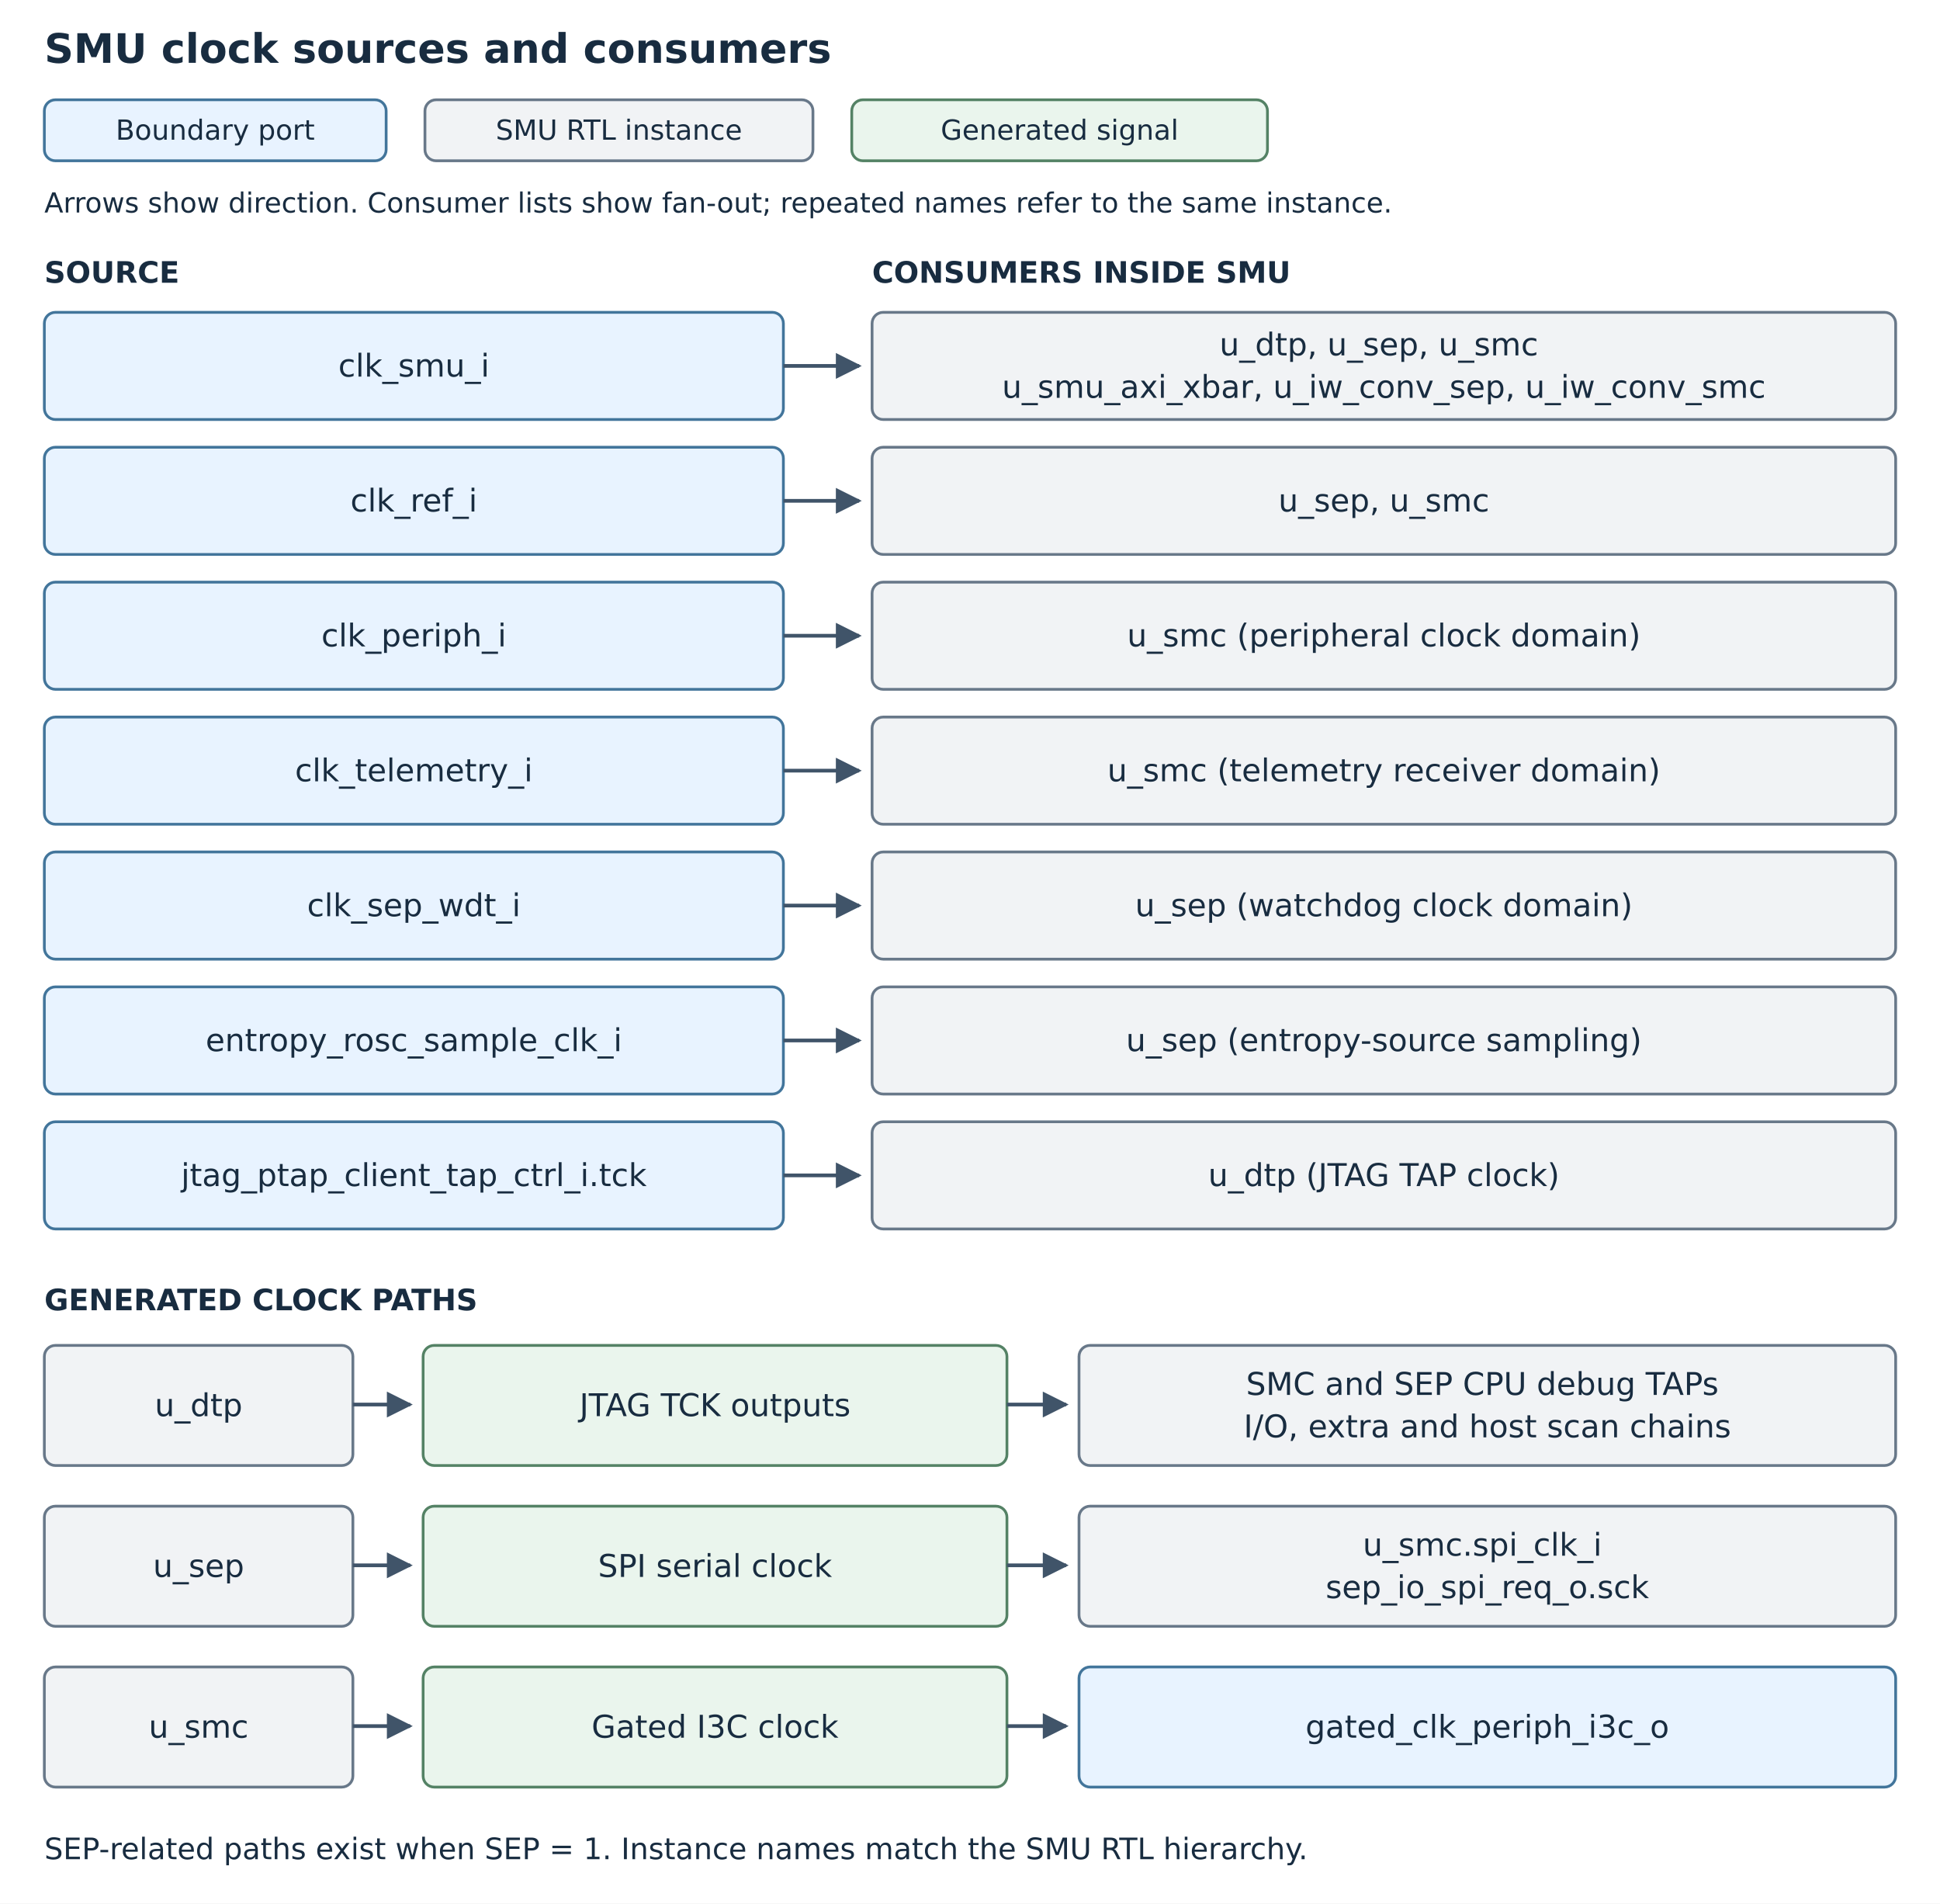
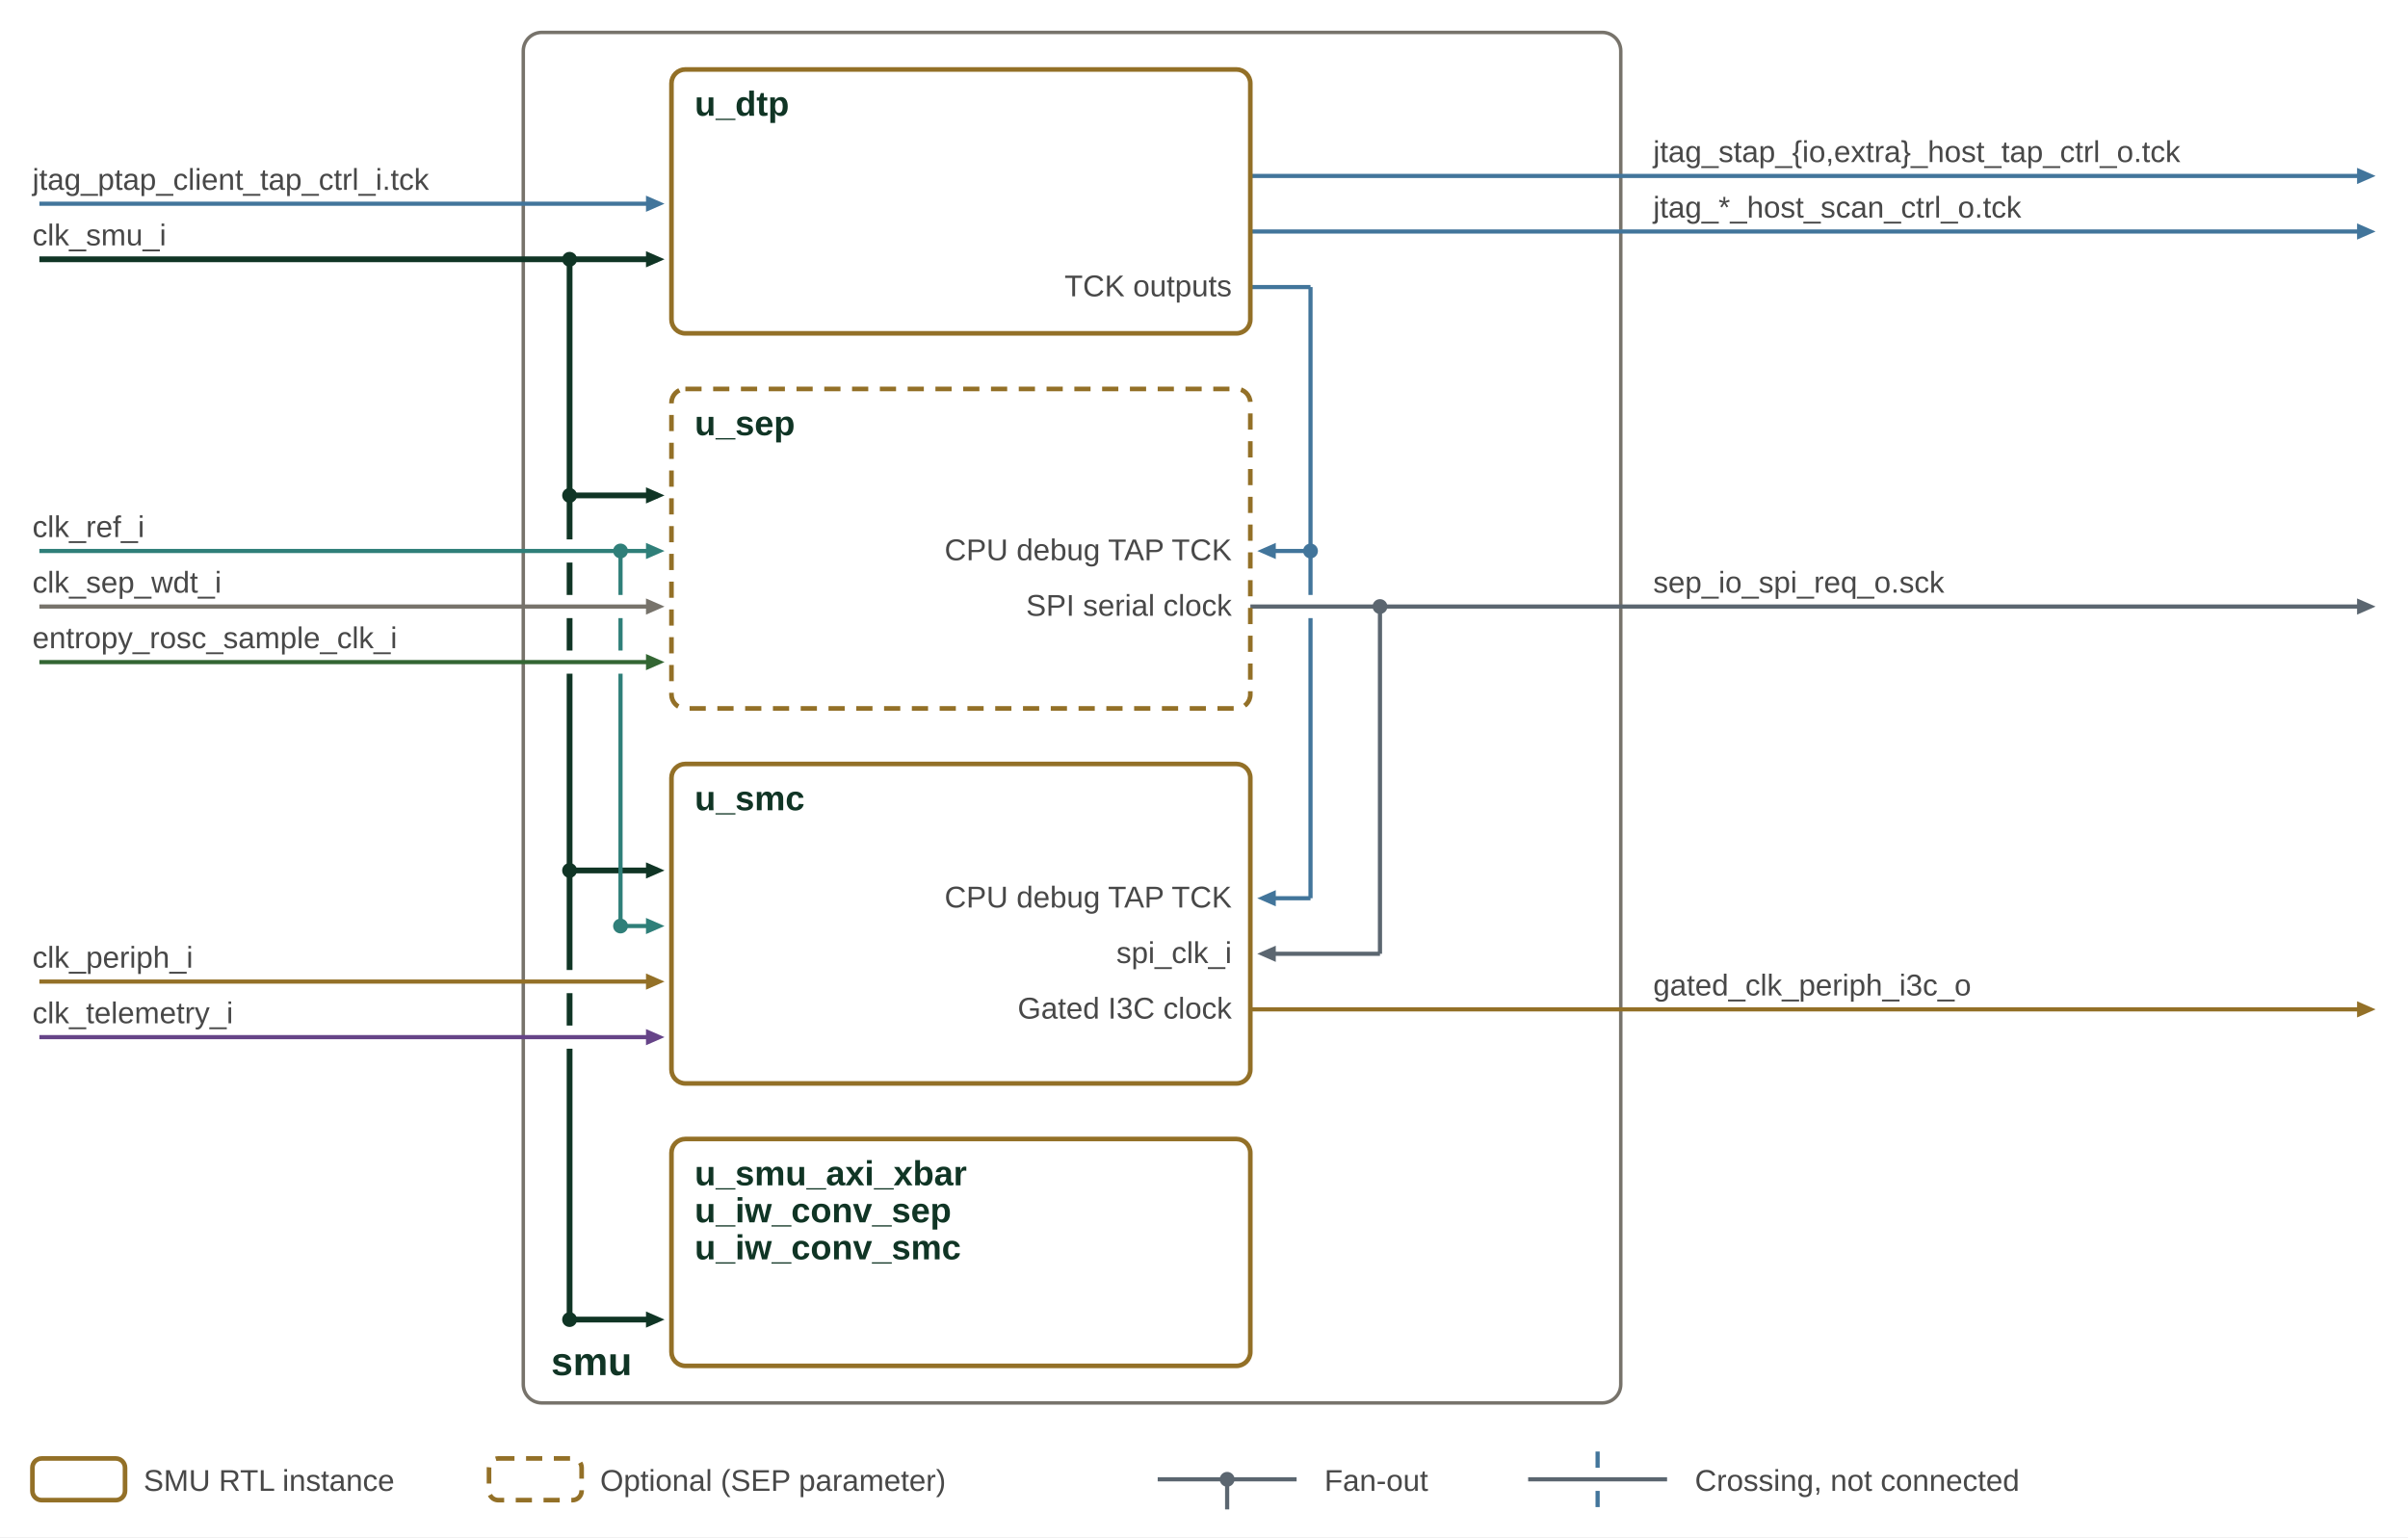
- <svg xmlns="http://www.w3.org/2000/svg" width="1050" height="1030" viewBox="0 0 1050 1030" role="img" aria-labelledby="title desc">
+ <svg xmlns="http://www.w3.org/2000/svg" width="1040" height="664" viewBox="0 0 1040 664" role="img" aria-labelledby="title desc">
  <defs>
-     <marker id="arrow" viewBox="0 0 10 10" refX="9" refY="5" markerWidth="7" markerHeight="7" orient="auto-start-reverse">
-       <path d="M 0 0 L 10 5 L 0 10 Z" fill="#405469" />
+     <marker id="ae" markerUnits="userSpaceOnUse" markerWidth="10" markerHeight="9" refX="7" refY="4.5" orient="auto">
+       <path d="M0,0 L10,4.5 L0,9 Z" fill="#103525" />
    </marker>
+     <marker id="as" markerUnits="userSpaceOnUse" markerWidth="10" markerHeight="9" refX="3" refY="4.5" orient="auto">
+       <path d="M10,0 L0,4.5 L10,9 Z" fill="#103525" />
+     </marker>
+     <marker id="ge" markerUnits="userSpaceOnUse" markerWidth="8" markerHeight="7" refX="5" refY="3.5" orient="auto">
+       <path d="M0,0 L8,3.5 L0,7 Z" fill="#5b6670" />
+     </marker>
+     <marker id="gs" markerUnits="userSpaceOnUse" markerWidth="8" markerHeight="7" refX="3" refY="3.5" orient="auto">
+       <path d="M8,0 L0,3.5 L8,7 Z" fill="#5b6670" />
+     </marker>
+     <marker id="je" markerUnits="userSpaceOnUse" markerWidth="8" markerHeight="7" refX="5" refY="3.5" orient="auto">
+       <path d="M0,0 L8,3.5 L0,7 Z" fill="#42759b" />
+     </marker>
+     <marker id="js" markerUnits="userSpaceOnUse" markerWidth="8" markerHeight="7" refX="3" refY="3.5" orient="auto">
+       <path d="M8,0 L0,3.5 L8,7 Z" fill="#42759b" />
+     </marker>
+     <marker id="m-smu" markerUnits="userSpaceOnUse" markerWidth="8" markerHeight="7" refX="5" refY="3.5" orient="auto">
+       <path d="M0,0 L8,3.5 L0,7 Z" fill="#103525" />
+     </marker>
+     <marker id="m-ref" markerUnits="userSpaceOnUse" markerWidth="8" markerHeight="7" refX="5" refY="3.5" orient="auto">
+       <path d="M0,0 L8,3.5 L0,7 Z" fill="#2f7f79" />
+     </marker>
+     <marker id="m-per" markerUnits="userSpaceOnUse" markerWidth="8" markerHeight="7" refX="5" refY="3.5" orient="auto">
+       <path d="M0,0 L8,3.5 L0,7 Z" fill="#937027" />
+     </marker>
+     <marker id="m-tel" markerUnits="userSpaceOnUse" markerWidth="8" markerHeight="7" refX="5" refY="3.5" orient="auto">
+       <path d="M0,0 L8,3.5 L0,7 Z" fill="#664488" />
+     </marker>
+     <marker id="m-wdt" markerUnits="userSpaceOnUse" markerWidth="8" markerHeight="7" refX="5" refY="3.5" orient="auto">
+       <path d="M0,0 L8,3.5 L0,7 Z" fill="#77736b" />
+     </marker>
+     <marker id="m-rosc" markerUnits="userSpaceOnUse" markerWidth="8" markerHeight="7" refX="5" refY="3.5" orient="auto">
+       <path d="M0,0 L8,3.5 L0,7 Z" fill="#336633" />
+     </marker>
+     <marker id="m-jtag" markerUnits="userSpaceOnUse" markerWidth="8" markerHeight="7" refX="5" refY="3.5" orient="auto">
+       <path d="M0,0 L8,3.5 L0,7 Z" fill="#42759b" />
+     </marker>
+     <marker id="m-spi" markerUnits="userSpaceOnUse" markerWidth="8" markerHeight="7" refX="5" refY="3.5" orient="auto">
+       <path d="M0,0 L8,3.5 L0,7 Z" fill="#5b6670" />
+     </marker>
+     <marker id="m-slate" markerUnits="userSpaceOnUse" markerWidth="8" markerHeight="7" refX="5" refY="3.5" orient="auto">
+       <path d="M0,0 L8,3.5 L0,7 Z" fill="#5b6670" />
+     </marker>
+     <marker id="m-pg" markerUnits="userSpaceOnUse" markerWidth="8" markerHeight="7" refX="5" refY="3.5" orient="auto">
+       <path d="M0,0 L8,3.5 L0,7 Z" fill="#336633" />
+     </marker>
+     <style>
+ text { font-family: Arial, sans-serif; font-size: 15px; fill: #484848; }
+ .t { fill: #484848; }
+ .b { font-size: 17px; font-weight: bold; fill: #103525; }
+ .bs { font-size: 15px; font-weight: bold; fill: #103525; }
+ .h { font-size: 22px; font-weight: bold; fill: #103525; }
+ .s { font-size: 13px; fill: #484848; }
+ .si { font-size: 13px; font-style: italic; fill: #484848; }
+ .pmt { font-size: 12px; font-weight: bold; fill: #ffffff; }
+ .pst { font-size: 12px; font-weight: bold; fill: #103525; }
+ .pjt { font-size: 12px; font-weight: bold; fill: #1d4b6e; }
+ .pct { font-size: 12px; font-weight: bold; fill: #1f5c57; }
+ .pm { fill: #103525; stroke: #103525; stroke-width: 1.2; }
+ .ps { fill: #ffffff; stroke: #103525; stroke-width: 1.2; }
+ .pj { fill: #e8f3ff; stroke: #42759b; stroke-width: 1.2; }
+ .pc { fill: #d9f0ee; stroke: #2f7f79; stroke-width: 1.2; }
+ .smu { fill: #ffffff; stroke: #77736b; stroke-width: 1.5; }
+ .network { fill: #e8f0e8; stroke: #336633; stroke-width: 2; }
+ .fabric { fill: #fff0cc; stroke: #937027; stroke-width: 2; }
+ .core { fill: #ffffff; stroke: #937027; stroke-width: 2; }
+ .future { fill: #ffffff; stroke: #937027; stroke-width: 2; }
+ .nostroke { stroke: none; }
+ .fut { fill: none; stroke-dasharray: 7 5; }
+ .opt { stroke-dasharray: 7 5; }
+ .hatch { fill: none; stroke: #103525; stroke-opacity: 0.16; stroke-width: 1.2; }
+ .external { fill: #f2f2f2; stroke: #77736b; stroke-width: 1.5; }
+ .axi { fill: none; stroke: #103525; stroke-width: 2.5; marker-start: url(#as); marker-end: url(#ae); }
+ .axio { fill: none; stroke: #103525; stroke-width: 2.5; stroke-dasharray: 8 5; marker-start: url(#as); marker-end: url(#ae); }
+ .sig { fill: none; stroke: #5b6670; stroke-width: 1.5; marker-start: url(#gs); marker-end: url(#ge); }
+ .sigo { fill: none; stroke: #5b6670; stroke-width: 1.5; marker-end: url(#ge); }
+ .jtag { fill: none; stroke: #42759b; stroke-width: 1.8; marker-end: url(#je); }
+ .jtagb { fill: none; stroke: #42759b; stroke-width: 1.8; marker-start: url(#js); marker-end: url(#je); }
+ .sigplain { fill: none; stroke: #5b6670; stroke-width: 1.5; }
+ .n-smu { fill: none; stroke: #103525; stroke-width: 2.5; }
+ .a-smu { fill: none; stroke: #103525; stroke-width: 2.5; marker-end: url(#m-smu); }
+ .n-ref { fill: none; stroke: #2f7f79; stroke-width: 1.8; }
+ .a-ref { fill: none; stroke: #2f7f79; stroke-width: 1.8; marker-end: url(#m-ref); }
+ .n-per { fill: none; stroke: #937027; stroke-width: 1.8; }
+ .a-per { fill: none; stroke: #937027; stroke-width: 1.8; marker-end: url(#m-per); }
+ .n-tel { fill: none; stroke: #664488; stroke-width: 1.8; }
+ .a-tel { fill: none; stroke: #664488; stroke-width: 1.8; marker-end: url(#m-tel); }
+ .n-wdt { fill: none; stroke: #77736b; stroke-width: 1.8; }
+ .a-wdt { fill: none; stroke: #77736b; stroke-width: 1.8; marker-end: url(#m-wdt); }
+ .n-rosc { fill: none; stroke: #336633; stroke-width: 1.8; }
+ .a-rosc { fill: none; stroke: #336633; stroke-width: 1.8; marker-end: url(#m-rosc); }
+ .n-jtag { fill: none; stroke: #42759b; stroke-width: 1.8; }
+ .a-jtag { fill: none; stroke: #42759b; stroke-width: 1.8; marker-end: url(#m-jtag); }
+ .n-spi { fill: none; stroke: #5b6670; stroke-width: 1.8; }
+ .a-spi { fill: none; stroke: #5b6670; stroke-width: 1.8; marker-end: url(#m-spi); }
+ .n-slate { fill: none; stroke: #5b6670; stroke-width: 1.8; }
+ .a-slate { fill: none; stroke: #5b6670; stroke-width: 1.8; marker-end: url(#m-slate); }
+ .n-pg { fill: none; stroke: #336633; stroke-width: 1.8; }
+ .a-pg { fill: none; stroke: #336633; stroke-width: 1.8; marker-end: url(#m-pg); }
+ </style>
  </defs>
-   <rect width="1050" height="1030" fill="white" />
-   <g font-family="DejaVu Sans, sans-serif" fill="#182c40">
-     <text x="24" y="34" font-size="22" font-weight="700" text-anchor="start">
-       <tspan x="24" dy="0">SMU clock sources and consumers</tspan>
-     </text>
-     <rect x="24" y="54" width="185" height="33" rx="6" fill="#e8f3ff" stroke="#42759b" stroke-width="1.5" />
-     <text x="116.5" y="75.6" font-size="15" font-weight="400" text-anchor="middle">
-       <tspan x="116.5" dy="0">Boundary port</tspan>
-     </text>
-     <rect x="230" y="54" width="210" height="33" rx="6" fill="#f1f3f5" stroke="#687889" stroke-width="1.5" />
-     <text x="335.0" y="75.6" font-size="15" font-weight="400" text-anchor="middle">
-       <tspan x="335.0" dy="0">SMU RTL instance</tspan>
-     </text>
-     <rect x="461" y="54" width="225" height="33" rx="6" fill="#eaf5ed" stroke="#548265" stroke-width="1.5" />
-     <text x="573.5" y="75.6" font-size="15" font-weight="400" text-anchor="middle">
-       <tspan x="573.5" dy="0">Generated signal</tspan>
-     </text>
-     <text x="24" y="115" font-size="15" font-weight="400" text-anchor="start">
-       <tspan x="24" dy="0">Arrows show direction. Consumer lists show fan-out; repeated names refer to the same instance.</tspan>
-     </text>
-     <text x="24" y="153" font-size="16" font-weight="700" text-anchor="start">
-       <tspan x="24" dy="0">SOURCE</tspan>
-     </text>
-     <text x="472" y="153" font-size="16" font-weight="700" text-anchor="start">
-       <tspan x="472" dy="0">CONSUMERS INSIDE SMU</tspan>
-     </text>
-     <rect x="24" y="169" width="400" height="58" rx="6" fill="#e8f3ff" stroke="#42759b" stroke-width="1.5" />
-     <text x="224.0" y="203.78" font-size="17" font-weight="400" text-anchor="middle">
-       <tspan x="224.0" dy="0">clk_smu_i</tspan>
-     </text>
-     <path d="M424 198 L465 198" fill="none" stroke="#405469" stroke-width="2" marker-end="url(#arrow)" />
-     <rect x="472" y="169" width="554" height="58" rx="6" fill="#f1f3f5" stroke="#687889" stroke-width="1.5" />
-     <text x="749.0" y="192.305" font-size="17" font-weight="400" text-anchor="middle">
-       <tspan x="749.0" dy="0">u_dtp, u_sep, u_smc</tspan>
-       <tspan x="749.0" dy="22.95">u_smu_axi_xbar, u_iw_conv_sep, u_iw_conv_smc</tspan>
-     </text>
-     <rect x="24" y="242" width="400" height="58" rx="6" fill="#e8f3ff" stroke="#42759b" stroke-width="1.5" />
-     <text x="224.0" y="276.78" font-size="17" font-weight="400" text-anchor="middle">
-       <tspan x="224.0" dy="0">clk_ref_i</tspan>
-     </text>
-     <path d="M424 271 L465 271" fill="none" stroke="#405469" stroke-width="2" marker-end="url(#arrow)" />
-     <rect x="472" y="242" width="554" height="58" rx="6" fill="#f1f3f5" stroke="#687889" stroke-width="1.5" />
-     <text x="749.0" y="276.78" font-size="17" font-weight="400" text-anchor="middle">
-       <tspan x="749.0" dy="0">u_sep, u_smc</tspan>
-     </text>
-     <rect x="24" y="315" width="400" height="58" rx="6" fill="#e8f3ff" stroke="#42759b" stroke-width="1.5" />
-     <text x="224.0" y="349.78" font-size="17" font-weight="400" text-anchor="middle">
-       <tspan x="224.0" dy="0">clk_periph_i</tspan>
-     </text>
-     <path d="M424 344 L465 344" fill="none" stroke="#405469" stroke-width="2" marker-end="url(#arrow)" />
-     <rect x="472" y="315" width="554" height="58" rx="6" fill="#f1f3f5" stroke="#687889" stroke-width="1.5" />
-     <text x="749.0" y="349.78" font-size="17" font-weight="400" text-anchor="middle">
-       <tspan x="749.0" dy="0">u_smc (peripheral clock domain)</tspan>
-     </text>
-     <rect x="24" y="388" width="400" height="58" rx="6" fill="#e8f3ff" stroke="#42759b" stroke-width="1.5" />
-     <text x="224.0" y="422.78" font-size="17" font-weight="400" text-anchor="middle">
-       <tspan x="224.0" dy="0">clk_telemetry_i</tspan>
-     </text>
-     <path d="M424 417 L465 417" fill="none" stroke="#405469" stroke-width="2" marker-end="url(#arrow)" />
-     <rect x="472" y="388" width="554" height="58" rx="6" fill="#f1f3f5" stroke="#687889" stroke-width="1.5" />
-     <text x="749.0" y="422.78" font-size="17" font-weight="400" text-anchor="middle">
-       <tspan x="749.0" dy="0">u_smc (telemetry receiver domain)</tspan>
-     </text>
-     <rect x="24" y="461" width="400" height="58" rx="6" fill="#e8f3ff" stroke="#42759b" stroke-width="1.5" />
-     <text x="224.0" y="495.78" font-size="17" font-weight="400" text-anchor="middle">
-       <tspan x="224.0" dy="0">clk_sep_wdt_i</tspan>
-     </text>
-     <path d="M424 490 L465 490" fill="none" stroke="#405469" stroke-width="2" marker-end="url(#arrow)" />
-     <rect x="472" y="461" width="554" height="58" rx="6" fill="#f1f3f5" stroke="#687889" stroke-width="1.5" />
-     <text x="749.0" y="495.78" font-size="17" font-weight="400" text-anchor="middle">
-       <tspan x="749.0" dy="0">u_sep (watchdog clock domain)</tspan>
-     </text>
-     <rect x="24" y="534" width="400" height="58" rx="6" fill="#e8f3ff" stroke="#42759b" stroke-width="1.5" />
-     <text x="224.0" y="568.78" font-size="17" font-weight="400" text-anchor="middle">
-       <tspan x="224.0" dy="0">entropy_rosc_sample_clk_i</tspan>
-     </text>
-     <path d="M424 563 L465 563" fill="none" stroke="#405469" stroke-width="2" marker-end="url(#arrow)" />
-     <rect x="472" y="534" width="554" height="58" rx="6" fill="#f1f3f5" stroke="#687889" stroke-width="1.5" />
-     <text x="749.0" y="568.78" font-size="17" font-weight="400" text-anchor="middle">
-       <tspan x="749.0" dy="0">u_sep (entropy-source sampling)</tspan>
-     </text>
-     <rect x="24" y="607" width="400" height="58" rx="6" fill="#e8f3ff" stroke="#42759b" stroke-width="1.5" />
-     <text x="224.0" y="641.78" font-size="17" font-weight="400" text-anchor="middle">
-       <tspan x="224.0" dy="0">jtag_ptap_client_tap_ctrl_i.tck</tspan>
-     </text>
-     <path d="M424 636 L465 636" fill="none" stroke="#405469" stroke-width="2" marker-end="url(#arrow)" />
-     <rect x="472" y="607" width="554" height="58" rx="6" fill="#f1f3f5" stroke="#687889" stroke-width="1.5" />
-     <text x="749.0" y="641.78" font-size="17" font-weight="400" text-anchor="middle">
-       <tspan x="749.0" dy="0">u_dtp (JTAG TAP clock)</tspan>
-     </text>
-     <text x="24" y="709" font-size="16" font-weight="700" text-anchor="start">
-       <tspan x="24" dy="0">GENERATED CLOCK PATHS</tspan>
-     </text>
-     <rect x="24" y="728" width="167" height="65" rx="6" fill="#f1f3f5" stroke="#687889" stroke-width="1.5" />
-     <text x="107.5" y="766.28" font-size="17" font-weight="400" text-anchor="middle">
-       <tspan x="107.5" dy="0">u_dtp</tspan>
-     </text>
-     <path d="M191 760 L222 760" fill="none" stroke="#405469" stroke-width="2" marker-end="url(#arrow)" />
-     <rect x="229" y="728" width="316" height="65" rx="6" fill="#eaf5ed" stroke="#548265" stroke-width="1.5" />
-     <text x="387.0" y="766.28" font-size="17" font-weight="400" text-anchor="middle">
-       <tspan x="387.0" dy="0">JTAG TCK outputs</tspan>
-     </text>
-     <path d="M545 760 L577 760" fill="none" stroke="#405469" stroke-width="2" marker-end="url(#arrow)" />
-     <rect x="584" y="728" width="442" height="65" rx="6" fill="#f1f3f5" stroke="#687889" stroke-width="1.5" />
-     <text x="805.0" y="754.805" font-size="17" font-weight="400" text-anchor="middle">
-       <tspan x="805.0" dy="0">SMC and SEP CPU debug TAPs</tspan>
-       <tspan x="805.0" dy="22.95">I/O, extra and host scan chains</tspan>
-     </text>
-     <rect x="24" y="815" width="167" height="65" rx="6" fill="#f1f3f5" stroke="#687889" stroke-width="1.5" />
-     <text x="107.5" y="853.28" font-size="17" font-weight="400" text-anchor="middle">
-       <tspan x="107.5" dy="0">u_sep</tspan>
-     </text>
-     <path d="M191 847 L222 847" fill="none" stroke="#405469" stroke-width="2" marker-end="url(#arrow)" />
-     <rect x="229" y="815" width="316" height="65" rx="6" fill="#eaf5ed" stroke="#548265" stroke-width="1.5" />
-     <text x="387.0" y="853.28" font-size="17" font-weight="400" text-anchor="middle">
-       <tspan x="387.0" dy="0">SPI serial clock</tspan>
-     </text>
-     <path d="M545 847 L577 847" fill="none" stroke="#405469" stroke-width="2" marker-end="url(#arrow)" />
-     <rect x="584" y="815" width="442" height="65" rx="6" fill="#f1f3f5" stroke="#687889" stroke-width="1.5" />
-     <text x="805.0" y="841.805" font-size="17" font-weight="400" text-anchor="middle">
-       <tspan x="805.0" dy="0">u_smc.spi_clk_i</tspan>
-       <tspan x="805.0" dy="22.95">sep_io_spi_req_o.sck</tspan>
-     </text>
-     <rect x="24" y="902" width="167" height="65" rx="6" fill="#f1f3f5" stroke="#687889" stroke-width="1.5" />
-     <text x="107.5" y="940.28" font-size="17" font-weight="400" text-anchor="middle">
-       <tspan x="107.5" dy="0">u_smc</tspan>
-     </text>
-     <path d="M191 934 L222 934" fill="none" stroke="#405469" stroke-width="2" marker-end="url(#arrow)" />
-     <rect x="229" y="902" width="316" height="65" rx="6" fill="#eaf5ed" stroke="#548265" stroke-width="1.5" />
-     <text x="387.0" y="940.28" font-size="17" font-weight="400" text-anchor="middle">
-       <tspan x="387.0" dy="0">Gated I3C clock</tspan>
-     </text>
-     <path d="M545 934 L577 934" fill="none" stroke="#405469" stroke-width="2" marker-end="url(#arrow)" />
-     <rect x="584" y="902" width="442" height="65" rx="6" fill="#e8f3ff" stroke="#42759b" stroke-width="1.5" />
-     <text x="805.0" y="940.28" font-size="17" font-weight="400" text-anchor="middle">
-       <tspan x="805.0" dy="0">gated_clk_periph_i3c_o</tspan>
-     </text>
-     <text x="24" y="1006" font-size="16" font-weight="400" text-anchor="start">
-       <tspan x="24" dy="0">SEP-related paths exist when SEP = 1. Instance names match the SMU RTL hierarchy.</tspan>
-     </text>
-   </g>
+   <rect width="1040" height="664" fill="#ffffff" />
+   <text class="s" x="14" y="82" text-anchor="start">jtag_ptap_client_tap_ctrl_i.tck</text>
+   <text class="s" x="14" y="106" text-anchor="start">clk_smu_i</text>
+   <text class="s" x="14" y="232" text-anchor="start">clk_ref_i</text>
+   <text class="s" x="14" y="256" text-anchor="start">clk_sep_wdt_i</text>
+   <text class="s" x="14" y="280" text-anchor="start">entropy_rosc_sample_clk_i</text>
+   <text class="s" x="14" y="418" text-anchor="start">clk_periph_i</text>
+   <text class="s" x="14" y="442" text-anchor="start">clk_telemetry_i</text>
+   <text class="s" x="714" y="70" text-anchor="start">jtag_stap_{io,extra}_host_tap_ctrl_o.tck</text>
+   <text class="s" x="714" y="94" text-anchor="start">jtag_*_host_scan_ctrl_o.tck</text>
+   <text class="s" x="714" y="256" text-anchor="start">sep_io_spi_req_o.sck</text>
+   <text class="s" x="714" y="430" text-anchor="start">gated_clk_periph_i3c_o</text>
+   <rect class="smu" x="226" y="14" width="474" height="592" rx="8" />
+   <text class="b" x="238" y="594" text-anchor="start">smu</text>
+   <path class="n-smu" d="M246.0,112.0 L246.0,233.0 M246.0,243.0 L246.0,257.0 M246.0,267.0 L246.0,281.0 M246.0,291.0 L246.0,419.0 M246.0,429.0 L246.0,443.0 M246.0,453.0 L246.0,570.0" />
+   <path class="a-smu" d="M246,214.0 L284,214.0" />
+   <path class="a-smu" d="M246,376.0 L284,376.0" />
+   <path class="a-smu" d="M246,570.0 L284,570.0" />
+   <path class="n-ref" d="M268.0,238.0 L268.0,257.0 M268.0,267.0 L268.0,281.0 M268.0,291.0 L268.0,400.0" />
+   <path class="a-ref" d="M268,400.0 L284,400.0" />
+   <path class="n-jtag" d="M566.0,124.0 L566.0,257.0 M566.0,267.0 L566.0,388.0" />
+   <path class="n-spi" d="M596.0,262.0 L596.0,412.0" />
+   <path class="a-jtag" d="M17,88.0 L284,88.0" />
+   <path class="a-smu" d="M17,112.0 L284,112.0" />
+   <path class="a-ref" d="M17,238.0 L284,238.0" />
+   <path class="a-wdt" d="M17,262.0 L284,262.0" />
+   <path class="a-rosc" d="M17,286.0 L284,286.0" />
+   <path class="a-per" d="M17,424.0 L284,424.0" />
+   <path class="a-tel" d="M17,448.0 L284,448.0" />
+   <path class="a-jtag" d="M540,76.0 L1023,76.0" />
+   <path class="a-jtag" d="M540,100.0 L1023,100.0" />
+   <path class="n-jtag" d="M540,124.0 L566,124.0" />
+   <path class="a-jtag" d="M566,238.0 L546,238.0" />
+   <path class="a-jtag" d="M566,388.0 L546,388.0" />
+   <path class="n-spi" d="M540,262.0 L596,262.0" />
+   <path class="a-spi" d="M596,412.0 L546,412.0" />
+   <path class="a-spi" d="M596,262.0 L1023,262.0" />
+   <path class="a-per" d="M540,436.0 L1023,436.0" />
+   <rect class="core" x="290" y="30" width="250" height="114" rx="6" />
+   <text class="bs" x="300" y="50" text-anchor="start">u_dtp</text>
+   <text class="s" x="532" y="128" text-anchor="end">TCK outputs</text>
+   <rect class="core opt" x="290" y="168" width="250" height="138" rx="6" />
+   <text class="bs" x="300" y="188" text-anchor="start">u_sep</text>
+   <text class="s" x="532" y="242" text-anchor="end">CPU debug TAP TCK</text>
+   <text class="s" x="532" y="266" text-anchor="end">SPI serial clock</text>
+   <rect class="core" x="290" y="330" width="250" height="138" rx="6" />
+   <text class="bs" x="300" y="350" text-anchor="start">u_smc</text>
+   <text class="s" x="532" y="392" text-anchor="end">CPU debug TAP TCK</text>
+   <text class="s" x="532" y="416" text-anchor="end">spi_clk_i</text>
+   <text class="s" x="532" y="440" text-anchor="end">Gated I3C clock</text>
+   <rect class="core" x="290" y="492" width="250" height="98" rx="6" />
+   <text class="bs" x="300" y="512" text-anchor="start">u_smu_axi_xbar</text>
+   <text class="bs" x="300" y="528" text-anchor="start">u_iw_conv_sep</text>
+   <text class="bs" x="300" y="544" text-anchor="start">u_iw_conv_smc</text>
+   <circle cx="246" cy="112.0" r="3.2" fill="#103525" />
+   <circle cx="246" cy="214.0" r="3.2" fill="#103525" />
+   <circle cx="246" cy="376.0" r="3.2" fill="#103525" />
+   <circle cx="246" cy="570.0" r="3.2" fill="#103525" />
+   <circle cx="268" cy="238.0" r="3.2" fill="#2f7f79" />
+   <circle cx="268" cy="400.0" r="3.2" fill="#2f7f79" />
+   <circle cx="566" cy="238.0" r="3.2" fill="#42759b" />
+   <circle cx="596" cy="262.0" r="3.2" fill="#5b6670" />
+   <rect class="core" x="14" y="630" width="40" height="18" rx="4" />
+   <text class="s" x="62" y="644" text-anchor="start">SMU RTL instance</text>
+   <rect class="core opt" x="211.2" y="630" width="40" height="18" rx="4" />
+   <text class="s" x="259.2" y="644" text-anchor="start">Optional (SEP parameter)</text>
+   <circle cx="530" cy="639" r="3.2" fill="#5b6670" />
+   <path class="n-slate" d="M500,639 L560,639 M530,639 L530,652" />
+   <text class="s" x="572" y="644" text-anchor="start">Fan-out</text>
+   <path class="n-jtag" d="M690,627 L690,634 M690,644 L690,651" />
+   <path class="n-slate" d="M660,639 L720,639" />
+   <text class="s" x="732" y="644" text-anchor="start">Crossing, not connected</text>
</svg>
